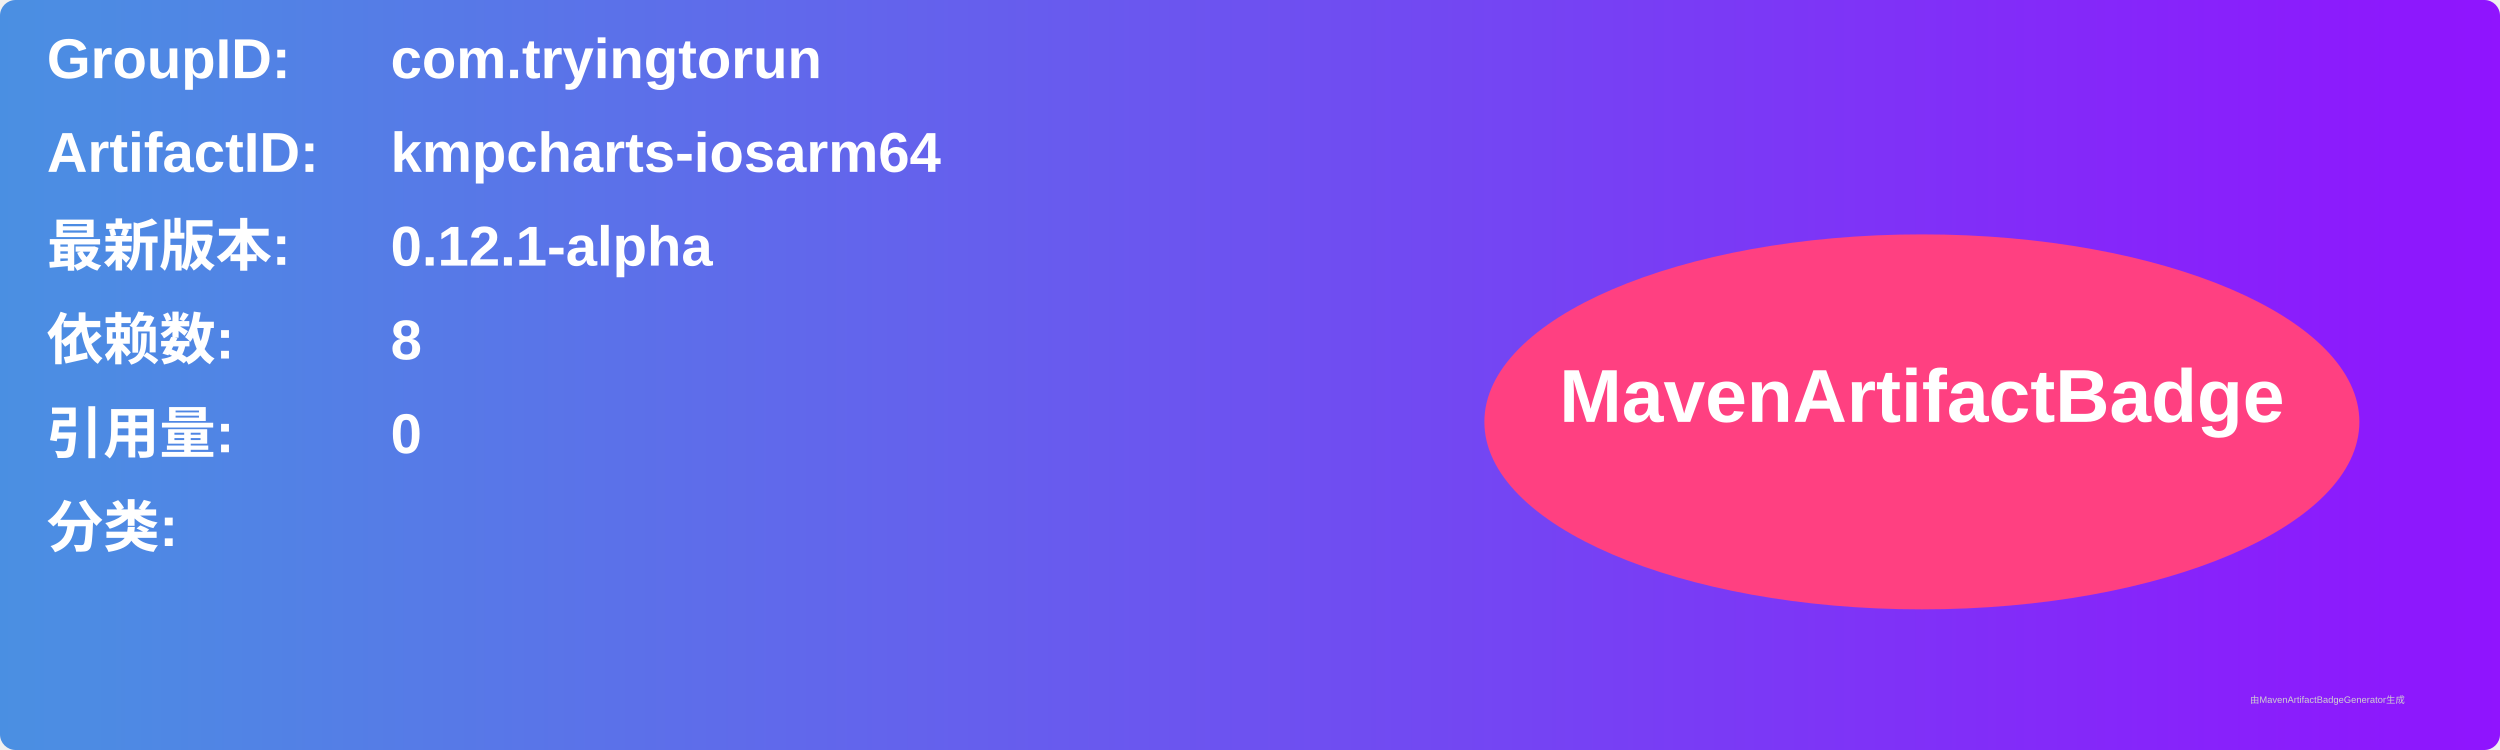
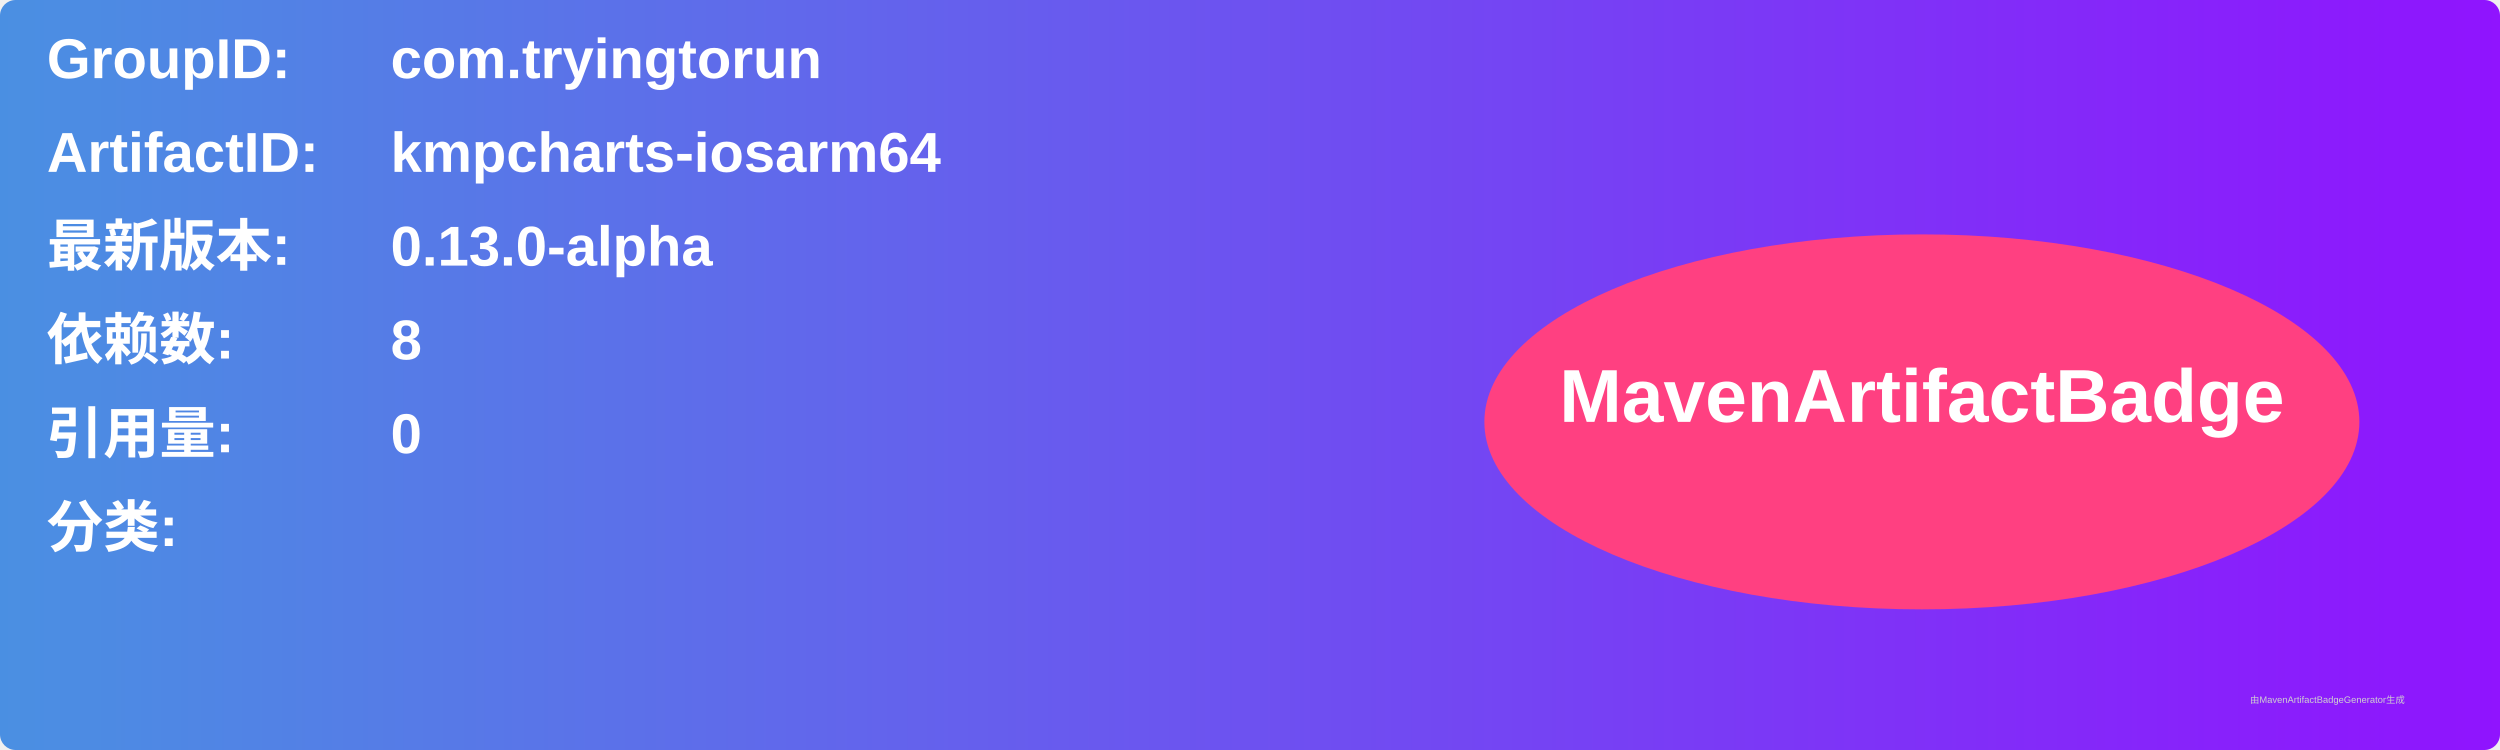
<svg xmlns="http://www.w3.org/2000/svg" width="800" height="240" viewBox="0 0 800 240">
  <linearGradient id="grad" x1="0%" y1="0%" x2="100%" y2="0%">
    <stop offset="0%" stop-color="#4a90e2" />
    <stop offset="100%" stop-color="#9013fe" />
  </linearGradient>
  <rect width="100%" height="100%" rx="5" ry="5" fill="url(#grad)" />
  <g transform="translate(15, 15)">
    <text x="0" y="10" font-family="Arial" font-size="18" fill="white" font-weight="bold" width="260">GroupID:</text>
    <text x="110" y="10" font-family="Arial" font-size="18" fill="white" font-weight="bold" width="460">com.tryingtorun</text>
    <text x="0" y="40" font-family="Arial" font-size="18" fill="white" font-weight="bold" width="260">ArtifactID:</text>
    <text x="110" y="40" font-family="Arial" font-size="18" fill="white" font-weight="bold" width="460">kmpcharts-iosarm64</text>
    <text x="0" y="70" font-family="Arial" font-size="18" fill="white" font-weight="bold">最新版本:</text>
    <text x="110" y="70" font-family="Arial" font-size="18" fill="white" font-weight="bold">
-       <tspan font-weight="bold">0.12.1-alpha</tspan>
+       <tspan font-weight="bold">0.13.0-alpha</tspan>
    </text>
    <text x="0" y="100" font-family="Arial" font-size="18" fill="white" font-weight="bold">依赖数: </text>
    <text x="110" y="100" font-family="Arial" font-size="18" fill="white">
      <tspan font-weight="bold">8</tspan>
    </text>
    <text x="0" y="130" font-family="Arial" font-size="18" fill="white" font-weight="bold">引用量: </text>
    <text x="110" y="130" font-family="Arial" font-size="18" fill="white">
      <tspan font-weight="bold">0</tspan>
    </text>
    <text x="0" y="160" font-family="Arial" font-size="18" fill="white" font-weight="bold">分类:</text>
    <text x="10" y="190" font-family="Arial" font-size="10" fill="white">
      <tspan font-weight="bold" />
    </text>
    <ellipse cx="600" cy="120" rx="140" ry="60" fill="#ff4081" />
    <text x="600" y="120" text-anchor="middle" font-family="Arial" font-size="24" fill="white" font-weight="bold">MavenArtifactBadge</text>
  </g>
  <text x="720" y="225" font-family="Arial" font-size="3" fill="#d0d0d0">由MavenArtifactBadgeGenerator生成</text>
</svg>
